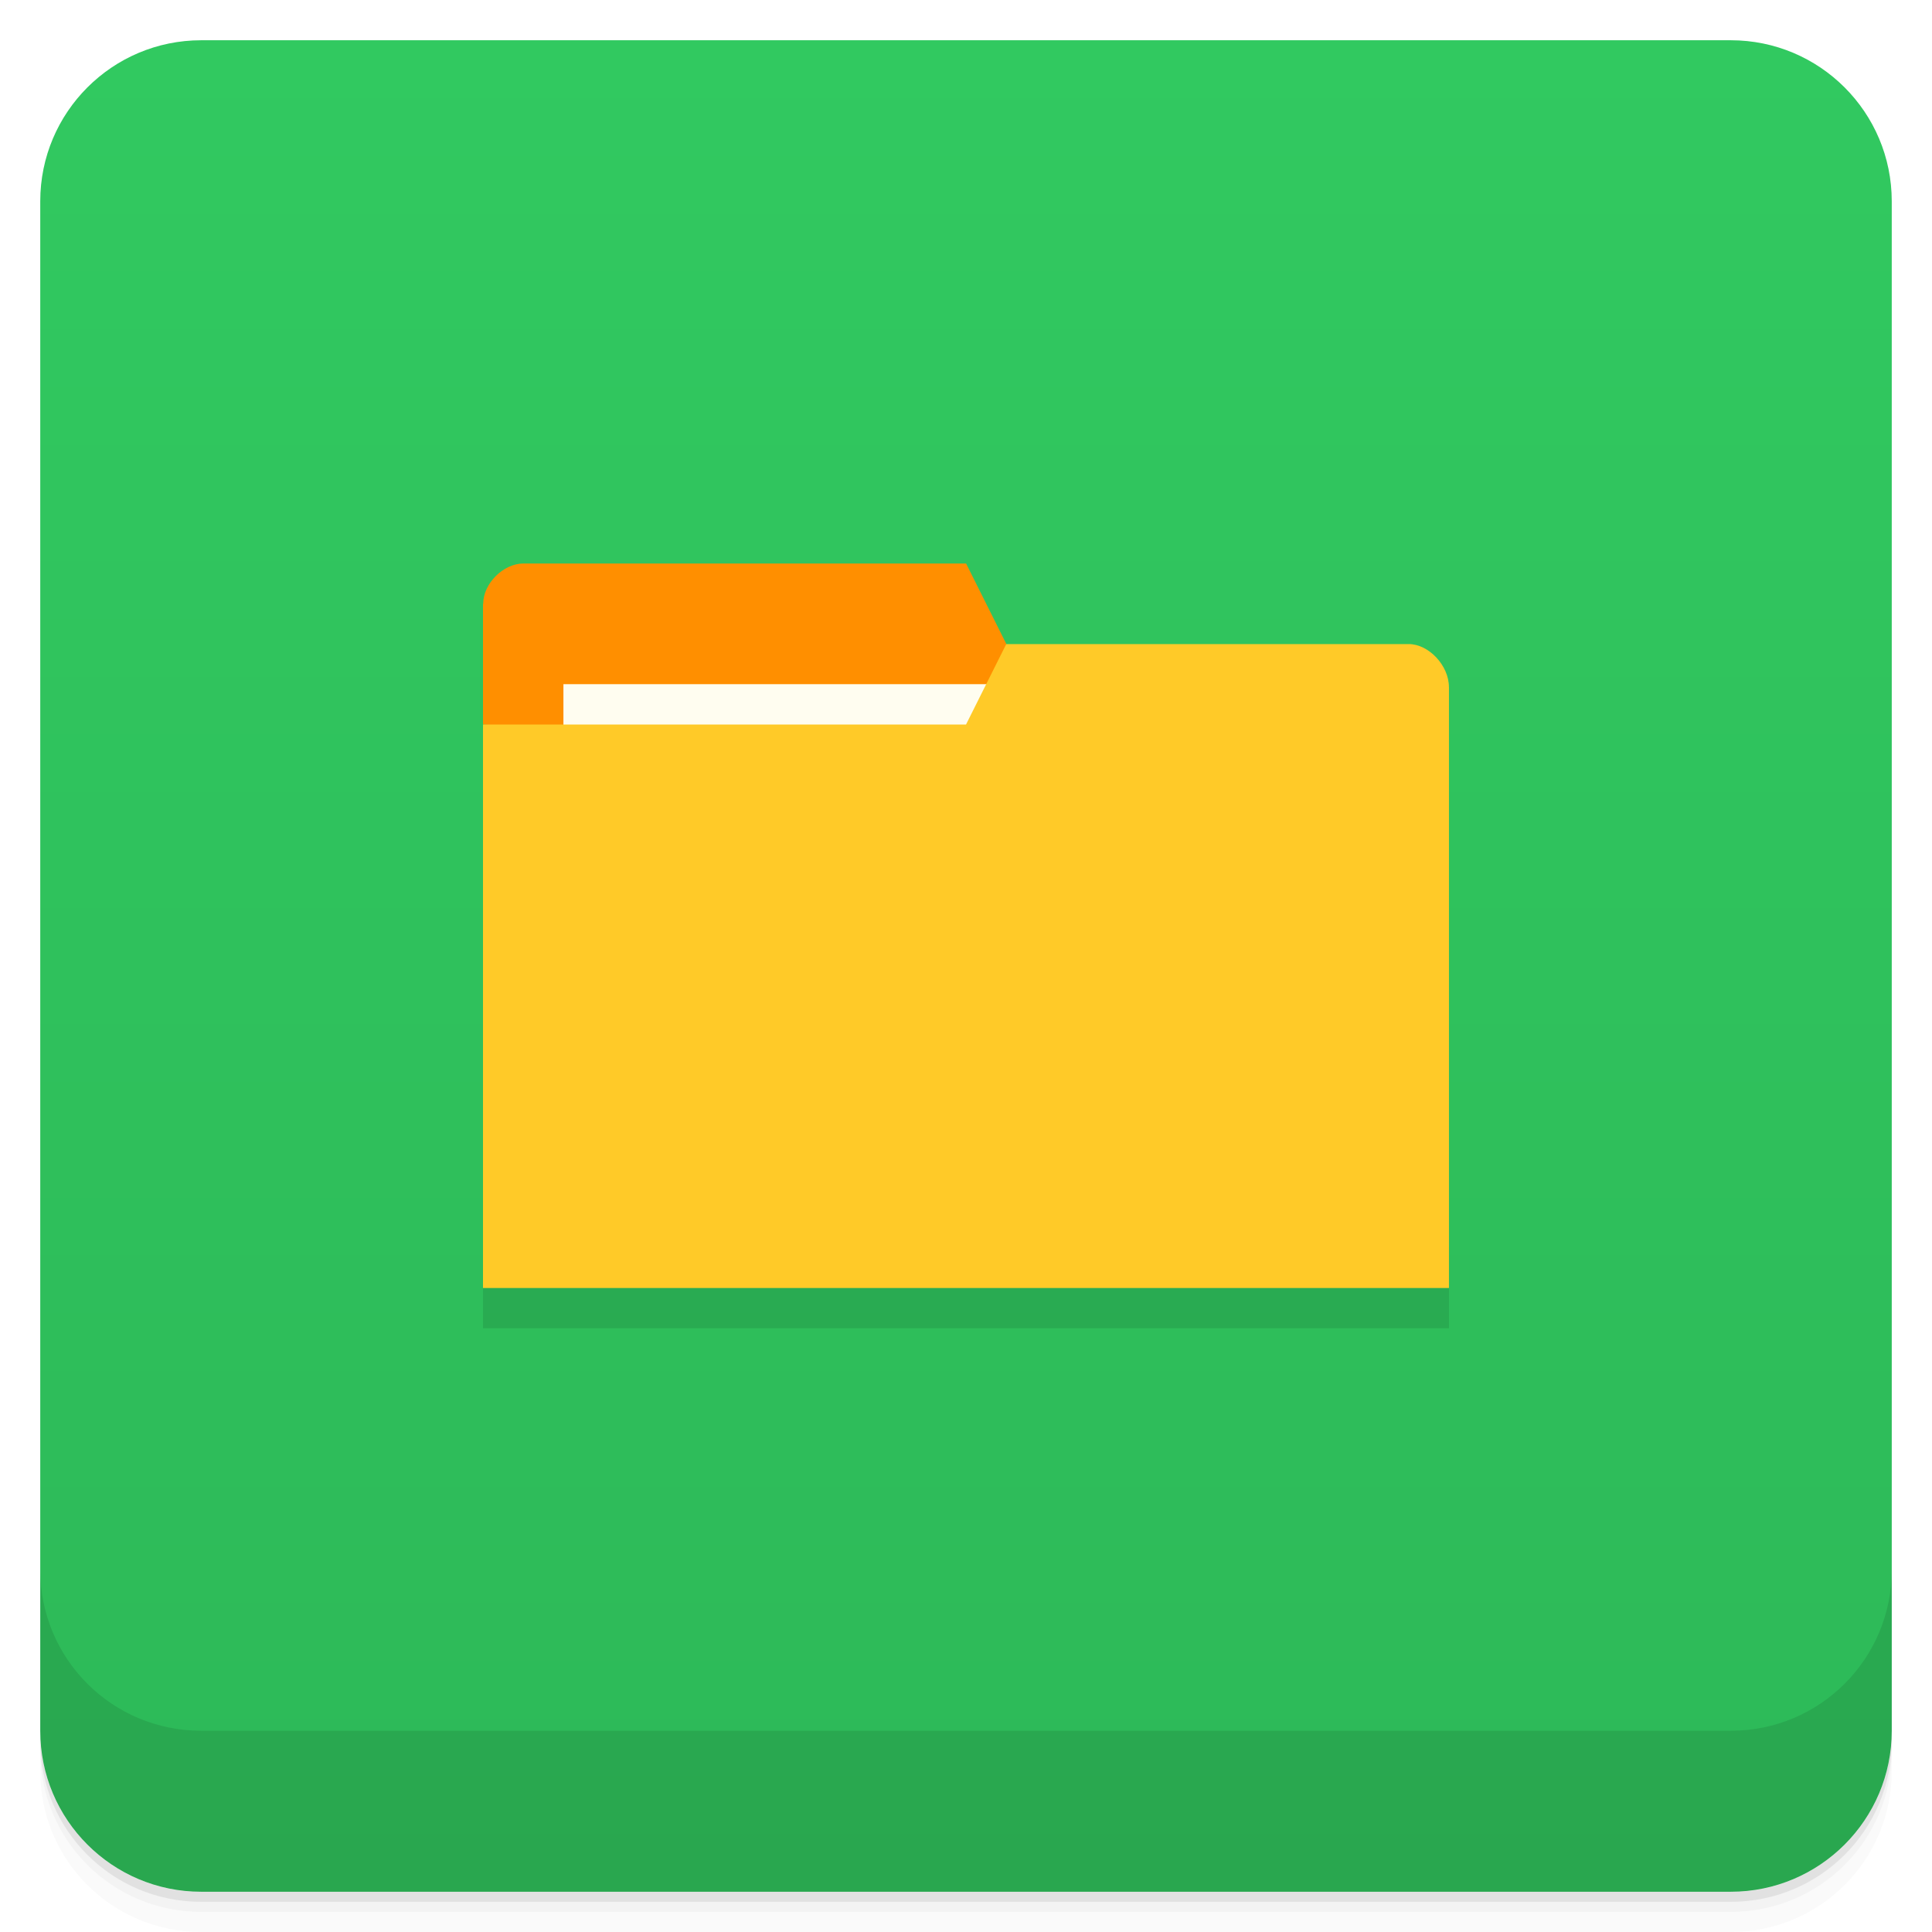
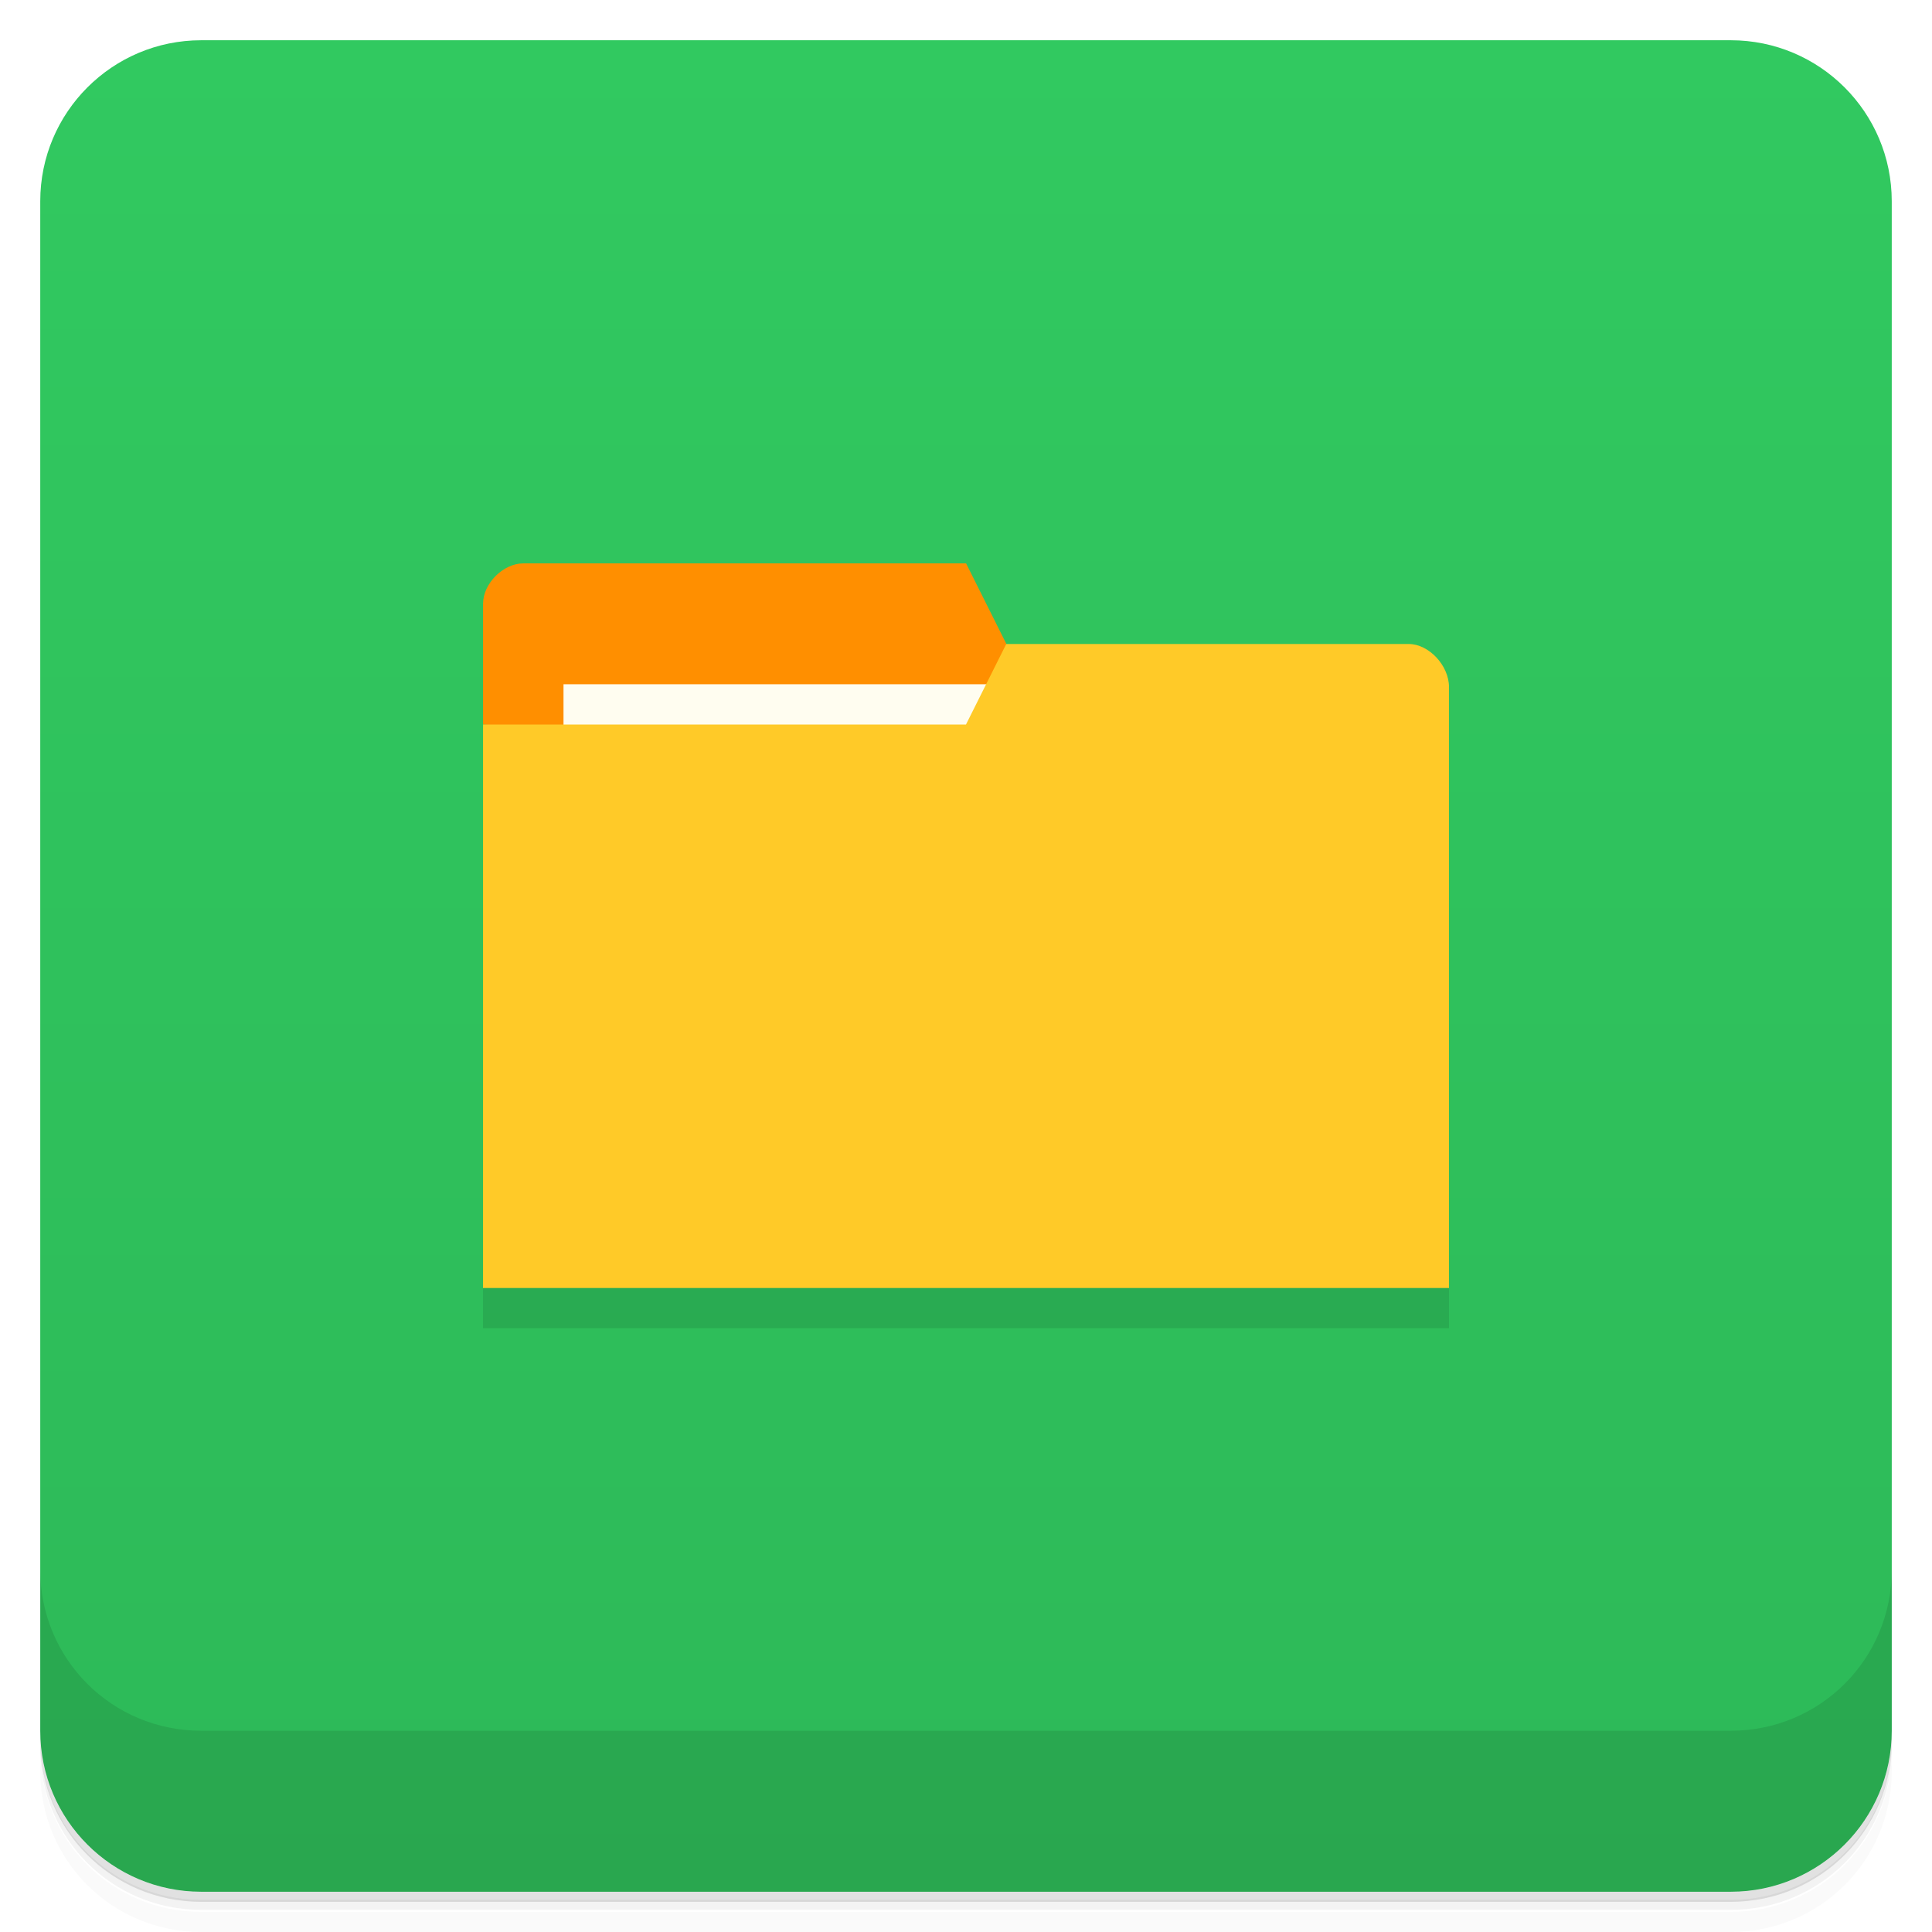
<svg xmlns="http://www.w3.org/2000/svg" version="1.1" viewBox="0 0 48 48">
  <defs>
    <linearGradient id="bg" x2="0" y1="1" y2="47" gradientUnits="userSpaceOnUse">
      <stop style="stop-color:#31c960" offset="0" />
      <stop style="stop-color:#2db958" offset="1" />
    </linearGradient>
  </defs>
-   <path d="m1 43v0.25c0 2.216 1.784 4 4 4h38c2.216 0 4-1.784 4-4v-0.25c0 2.216-1.784 4-4 4h-38c-2.216 0-4-1.784-4-4zm0 0.5v0.5c0 2.216 1.784 4 4 4h38c2.216 0 4-1.784 4-4v-0.5c0 2.216-1.784 4-4 4h-38c-2.216 0-4-1.784-4-4z" style="opacity:.02" />
-   <path d="m1 43.25v0.25c0 2.216 1.784 4 4 4h38c2.216 0 4-1.784 4-4v-0.25c0 2.216-1.784 4-4 4h-38c-2.216 0-4-1.784-4-4z" style="opacity:.05" />
-   <path d="m1 43v0.25c0 2.216 1.784 4 4 4h38c2.216 0 4-1.784 4-4v-0.25c0 2.216-1.784 4-4 4h-38c-2.216 0-4-1.784-4-4z" style="opacity:.1" />
+   <path d="m1 43v0.25c0 2.22 1.78 4 4 4h38c2.22 0 4-1.78 4-4v-0.25c0 2.22-1.78 4-4 4h-38c-2.22 0-4-1.78-4-4zm0 0.5v0.5c0 2.22 1.78 4 4 4h38c2.22 0 4-1.78 4-4v-0.5c0 2.22-1.78 4-4 4h-38c-2.22 0-4-1.78-4-4z" style="opacity:.02" />
+   <path d="m1 43.2v0.25c0 2.22 1.78 4 4 4h38c2.22 0 4-1.78 4-4v-0.25c0 2.22-1.78 4-4 4h-38c-2.22 0-4-1.78-4-4z" style="opacity:.05" />
+   <path d="m1 43v0.25c0 2.22 1.78 4 4 4h38c2.22 0 4-1.78 4-4v-0.25c0 2.22-1.78 4-4 4h-38c-2.22 0-4-1.78-4-4z" style="opacity:.1" />
  <rect x="1" y="1" width="46" height="46" rx="4" style="fill:url(#bg)" />
-   <path d="m1 39v4c0 2.216 1.784 4 4 4h38c2.216 0 4-1.784 4-4v-4c0 2.216-1.784 4-4 4h-38c-2.216 0-4-1.784-4-4z" style="opacity:.1" />
+   <path d="m1 39v4c0 2.22 1.78 4 4 4h38c2.22 0 4-1.78 4-4v-4c0 2.22-1.78 4-4 4h-38c-2.22 0-4-1.78-4-4z" style="opacity:.1" />
  <path d="m12 31v2h24v-2z" style="opacity:.1" />
-   <path d="m12 14.999v3.001l12.999 0.997 0.002-2.999-0.999-1.998h-10.998c-0.5 0-0.999 0.5-0.999 0.999z" style="fill:#ff8f00" />
-   <rect x="13.998" y="16.998" width="10.998" height="4" style="fill:#fffdf0" />
-   <path d="m35.999 17.065v14.935h-23.999v-14h12.001l0.999-1.998h9.999c0.5 0 0.999 0.535 0.999 1.067z" style="fill:#ffca28" />
+   <path d="m12 15v3l13 0.997 0.002-3-1-2h-11c-0.5 0-1 0.5-1 1z" style="fill:#ff8f00" />
+   <rect x="14" y="17" width="11" height="4" style="fill:#fffdf0" />
+   <path d="m36 17.1v14.9h-24v-14h12l1-2h10c0.5 0 1 0.535 1 1.07z" style="fill:#ffca28" />
</svg>
